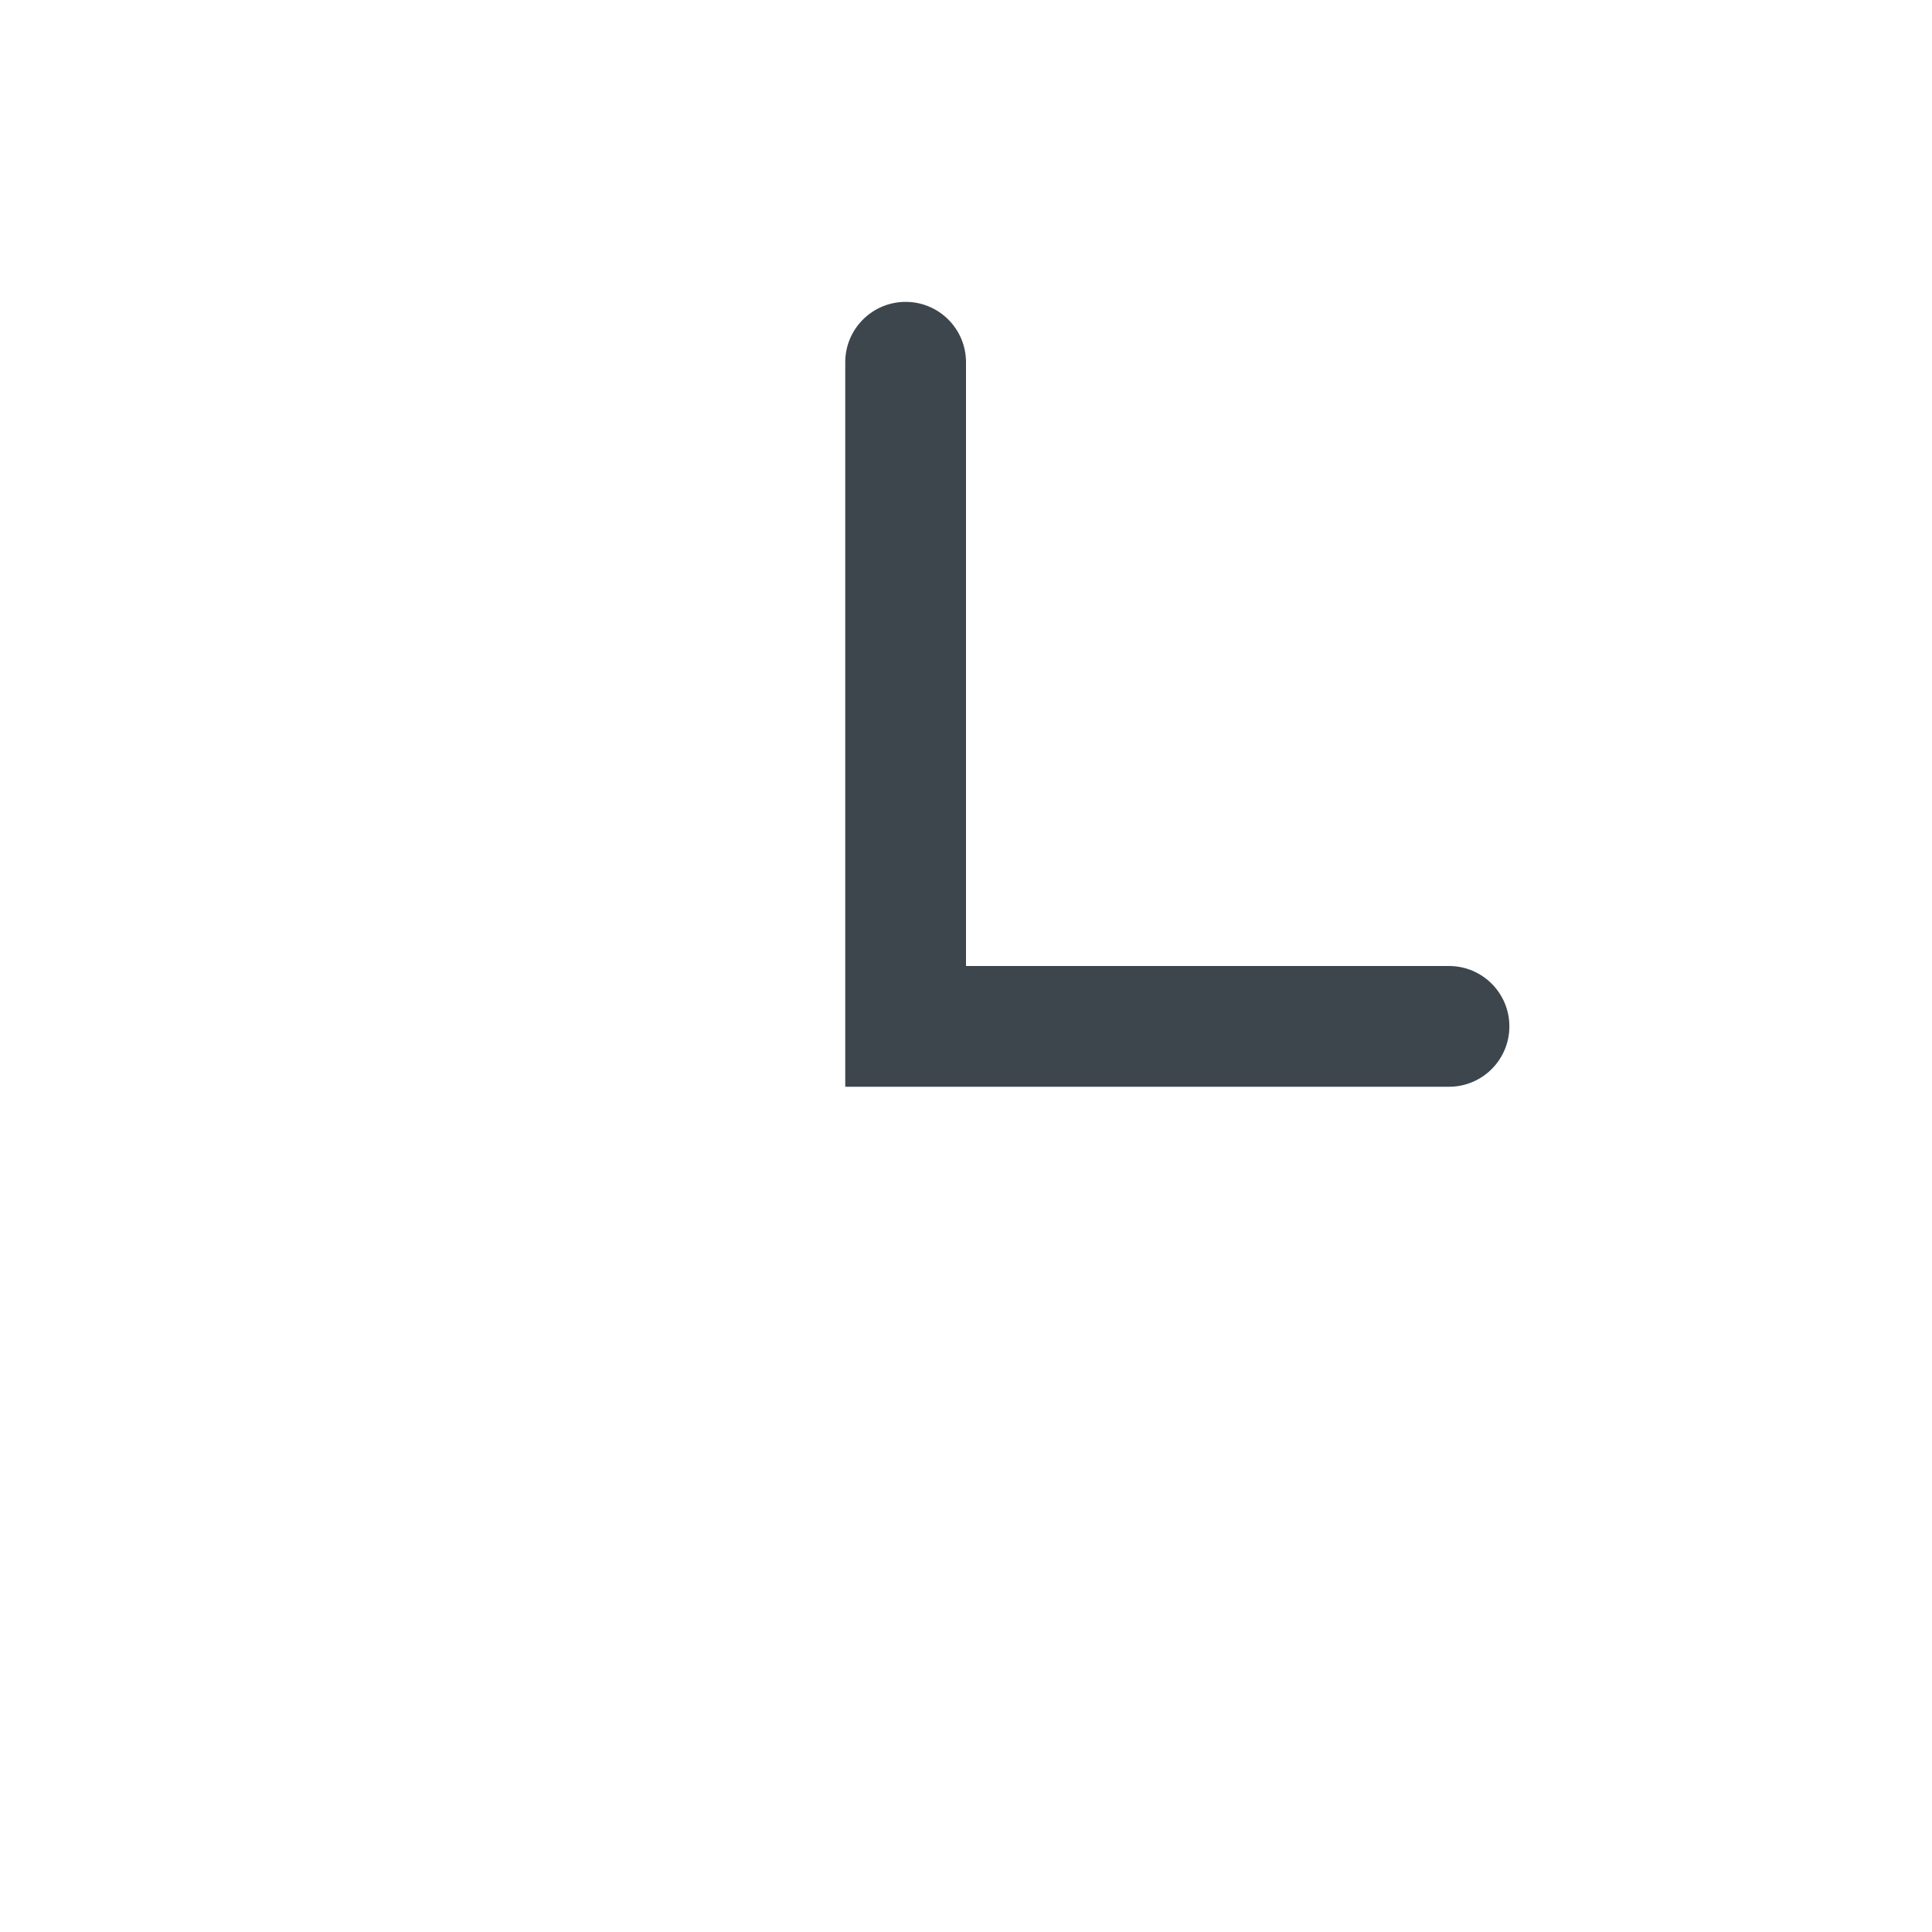
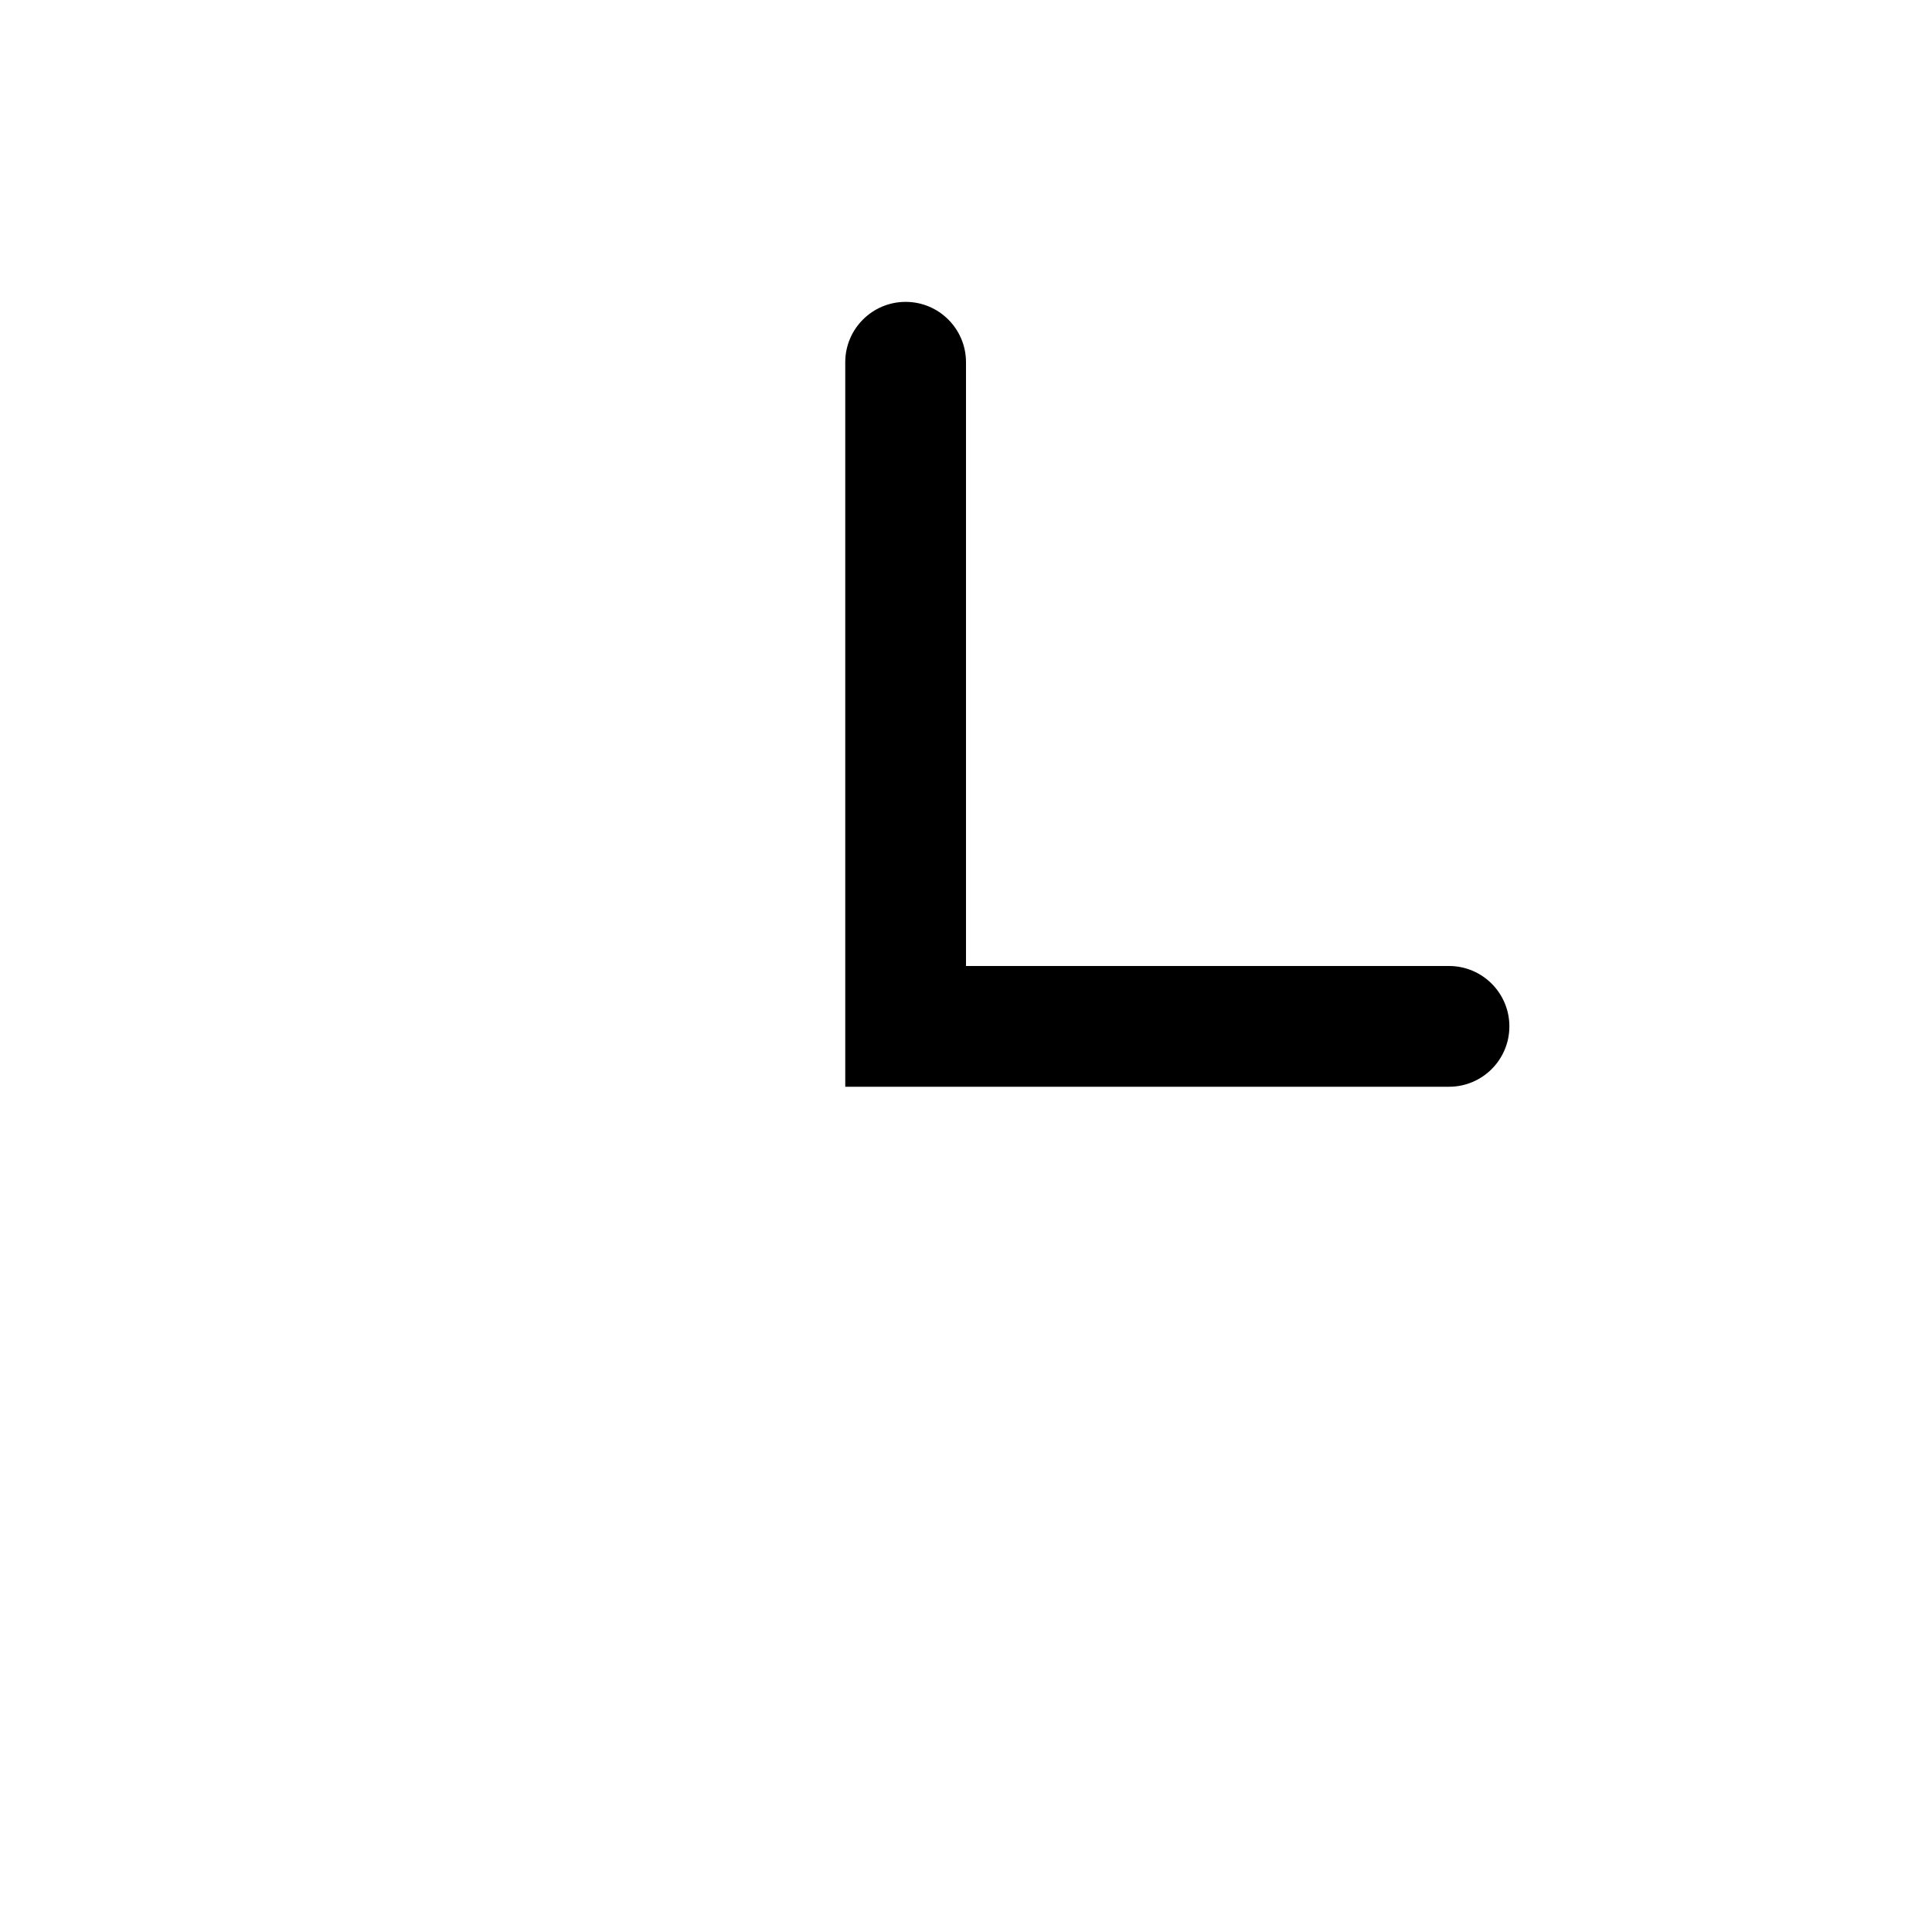
<svg xmlns="http://www.w3.org/2000/svg" viewBox="0 0 16 16">
-   <path d="M12 8H8V3a.5.5 0 00-1 0v6h5a.5.5 0 000-1z" fill-rule="evenodd" clip-rule="evenodd" fill="#3d464d" />
+   <path d="M12 8H8V3a.5.5 0 00-1 0v6h5a.5.5 0 000-1z" fill-rule="evenodd" clip-rule="evenodd" />
</svg>
